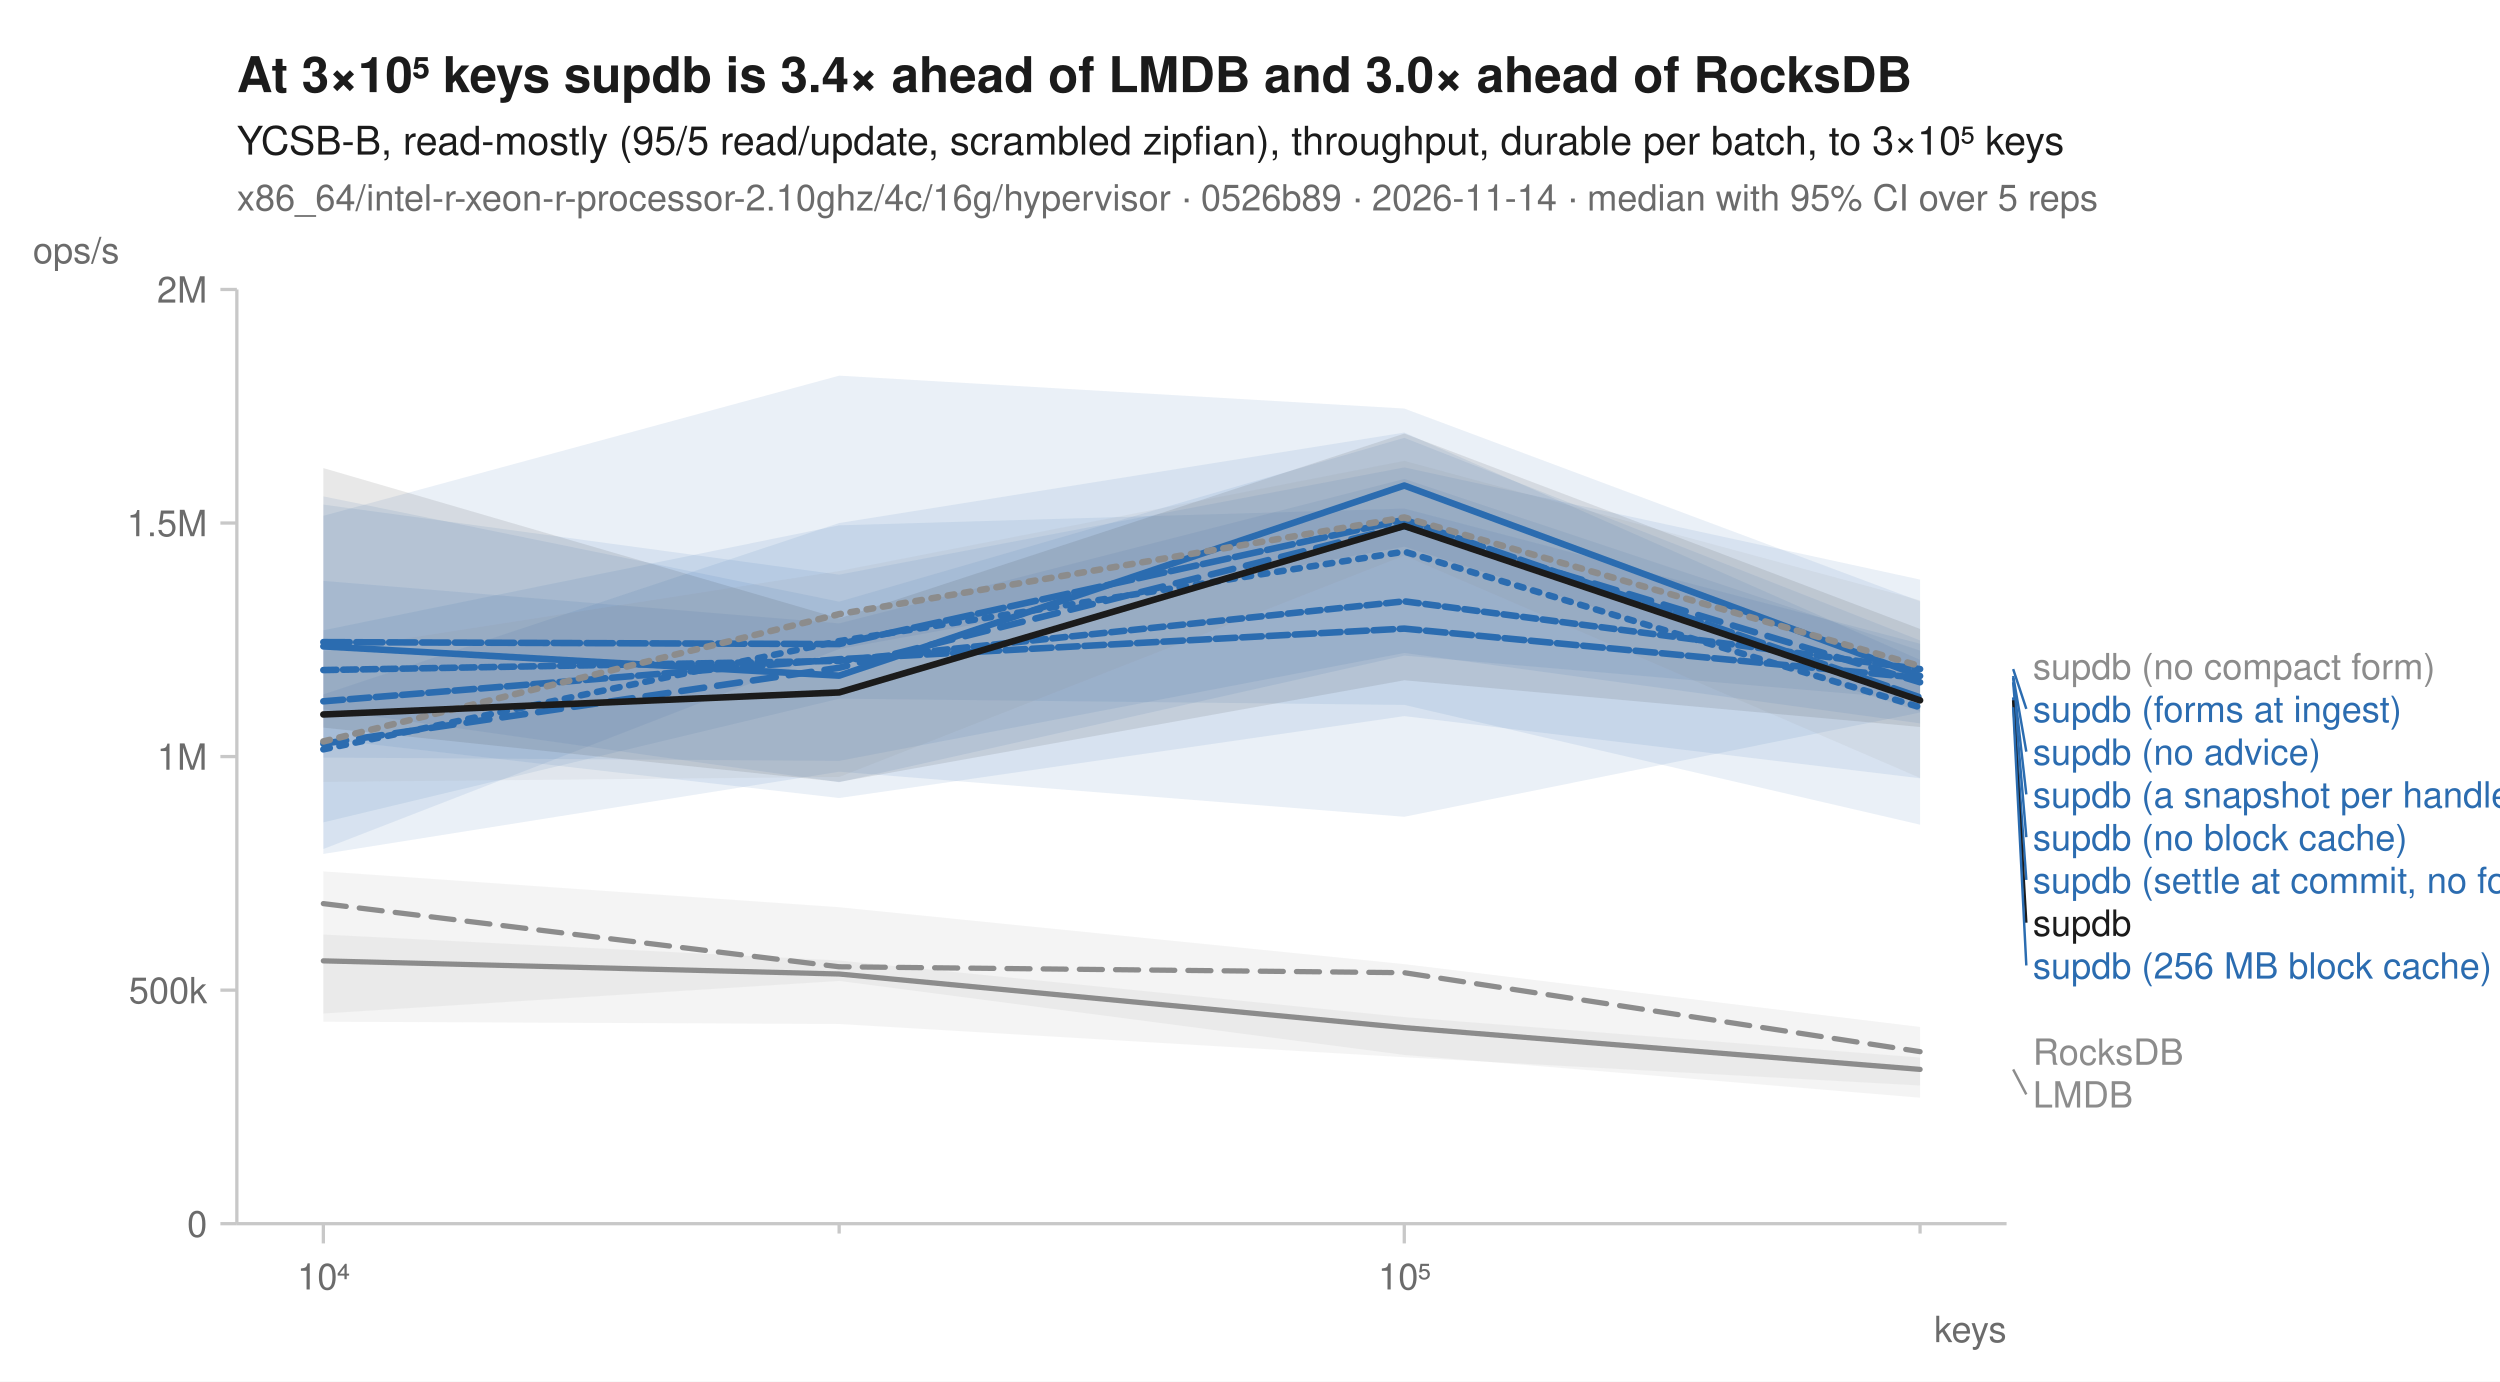
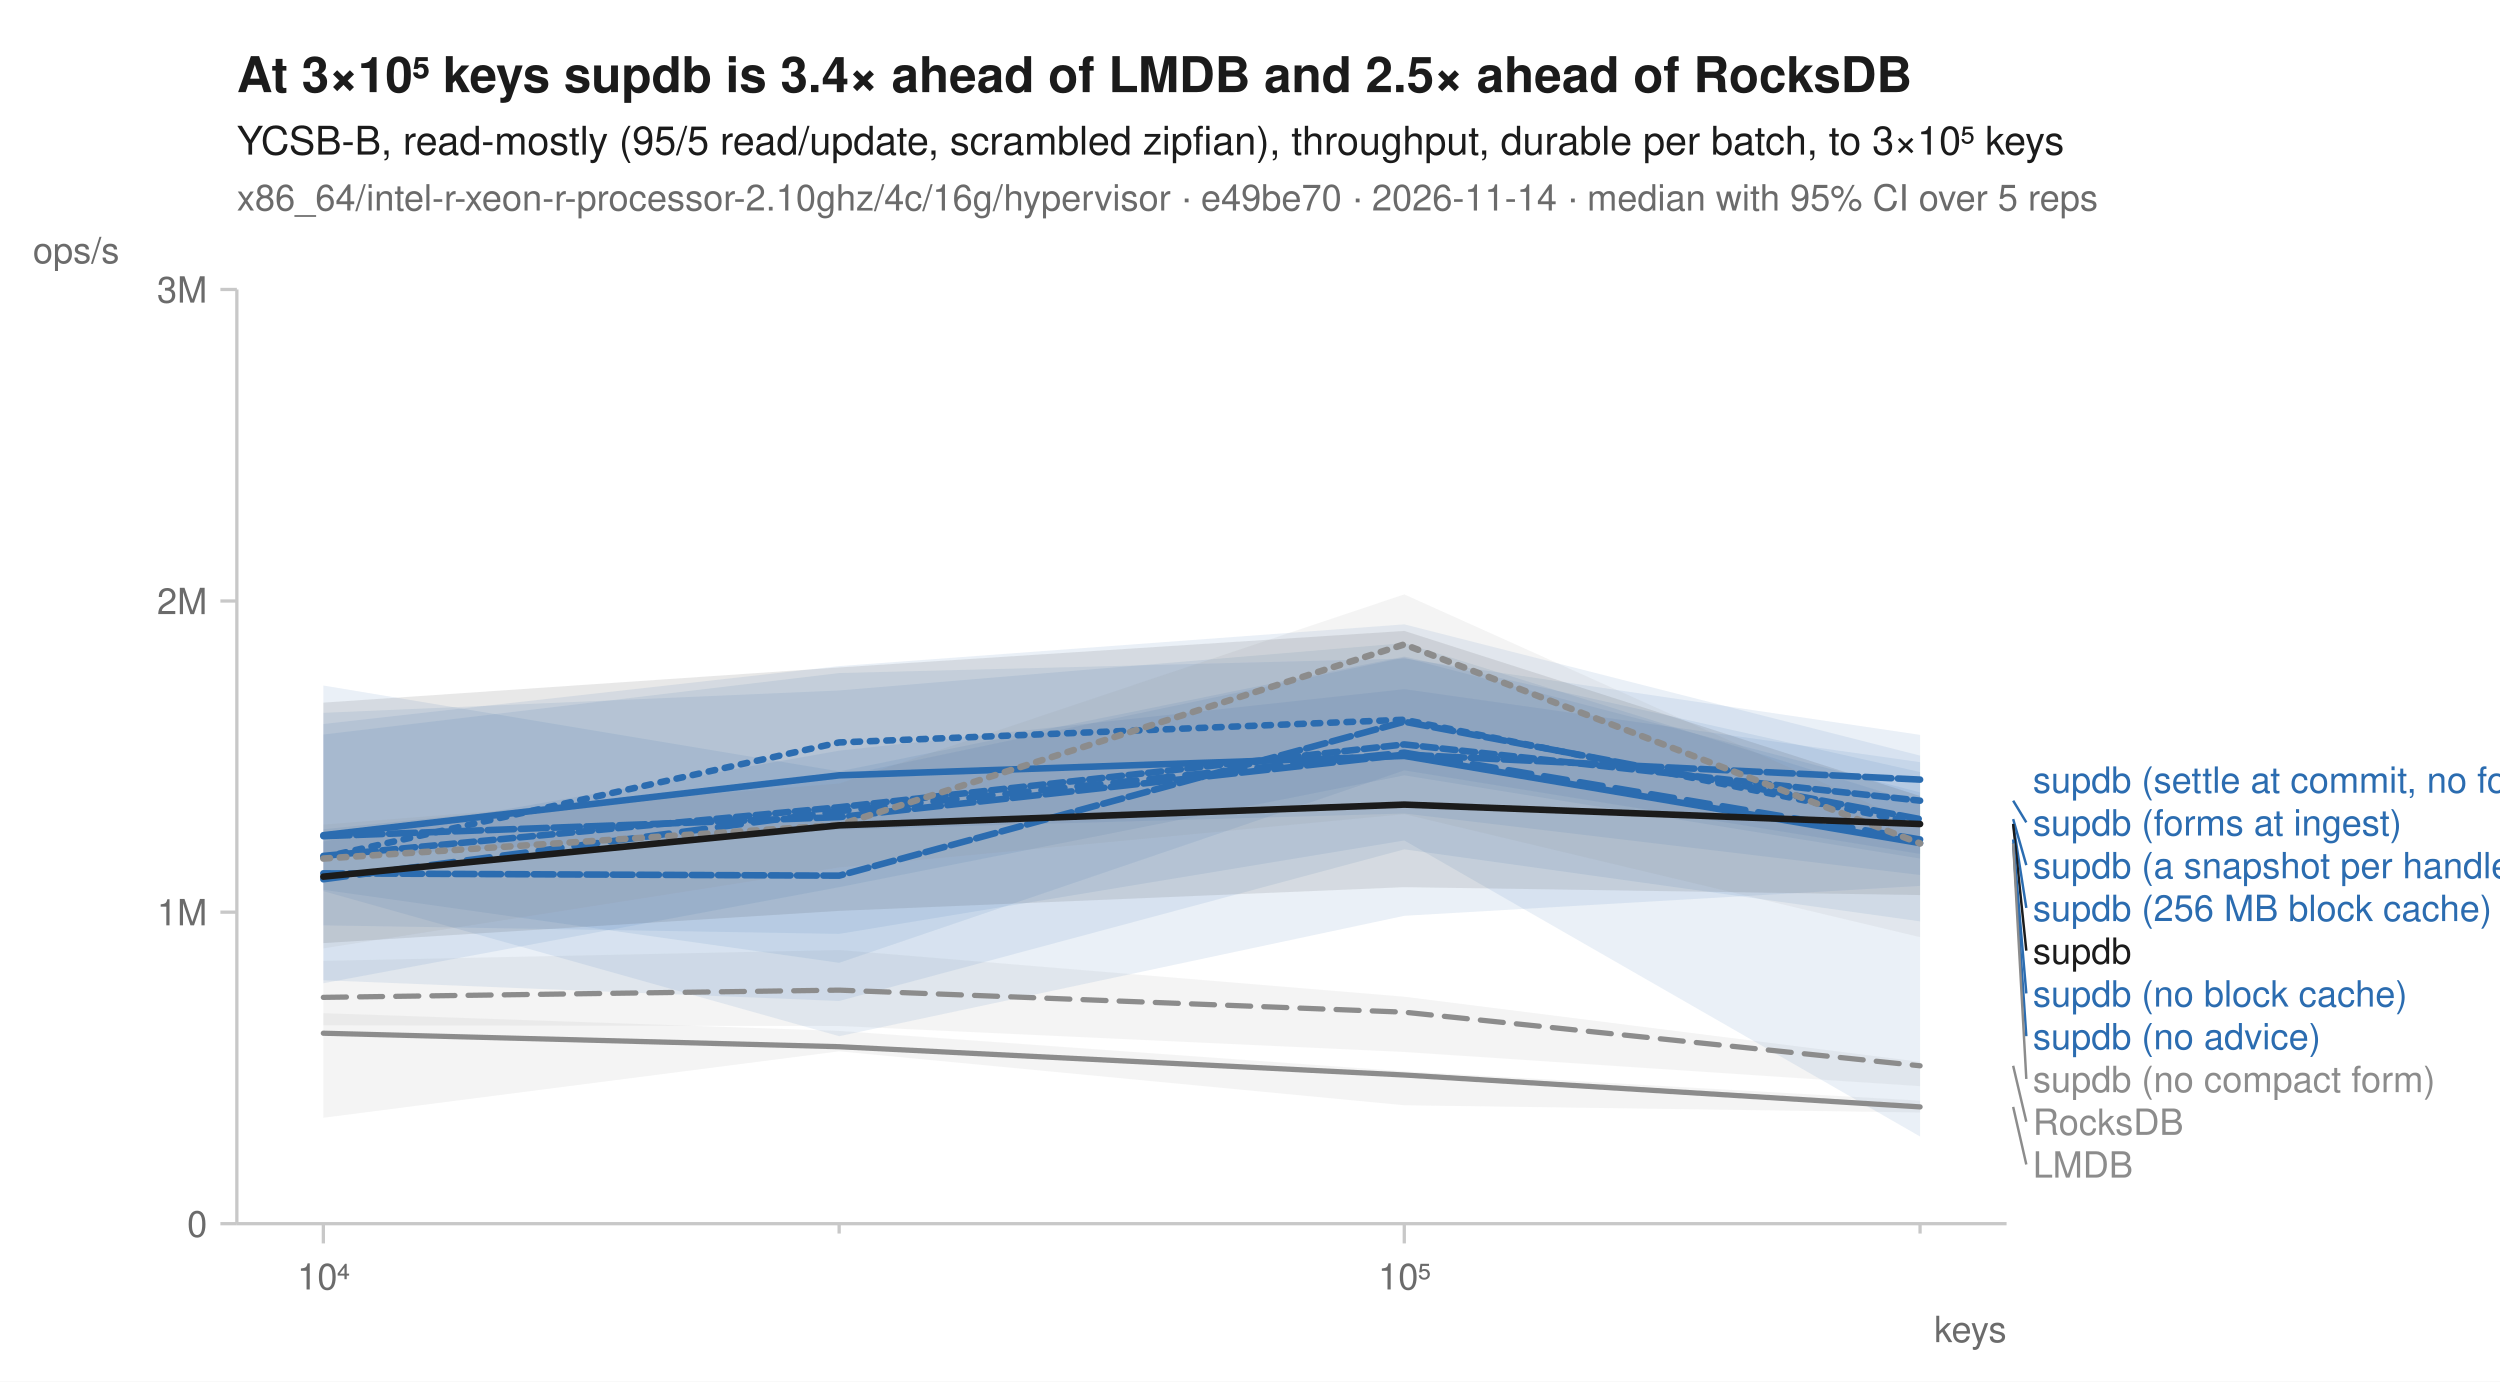
<svg xmlns="http://www.w3.org/2000/svg" width="760" height="420" viewBox="0 0 760 420" font-family="-apple-system, BlinkMacSystemFont, 'Segoe UI', Helvetica, Arial, sans-serif" fill="#1b1b1b">
  <rect width="760" height="420" fill="white" />
-   <text x="72" y="28" font-size="15" font-weight="600">At 3×10⁵ keys supdb is 3.4× ahead of LMDB and 3.0× ahead of RocksDB</text>
+   <text x="72" y="28" font-size="15" font-weight="600">At 3×10⁵ keys supdb is 3.4× ahead of LMDB and 2.5× ahead of RocksDB</text>
  <text x="72" y="47" font-size="12">YCSB-B, read-mostly (95/5 read/update, scrambled zipfian), throughput, durable per batch, to 3×10⁵ keys</text>
-   <text x="72" y="64" font-size="11" fill="#6b6b6b">x86_64/intel-r-xeon-r-processor-2.10ghz/4c/16g/hypervisor · 0526b89 · 2026-11-14 · median with 95% CI over 5 reps</text>
+   <text x="72" y="64" font-size="11" fill="#6b6b6b">x86_64/intel-r-xeon-r-processor-2.10ghz/4c/16g/hypervisor · e49be70 · 2026-11-14 · median with 95% CI over 5 reps</text>
  <line x1="72" y1="372" x2="610" y2="372" stroke="#c8c8c8" stroke-width="1" />
  <line x1="72" y1="88" x2="72" y2="372" stroke="#c8c8c8" stroke-width="1" />
  <line x1="98.3" y1="372" x2="98.3" y2="378" stroke="#c8c8c8" stroke-width="1" />
  <text x="98.3" y="392" font-size="11" text-anchor="middle" fill="#6b6b6b">10⁴</text>
  <line x1="255.1" y1="372" x2="255.1" y2="375" stroke="#c8c8c8" stroke-width="1" />
  <line x1="426.9" y1="372" x2="426.9" y2="378" stroke="#c8c8c8" stroke-width="1" />
  <text x="426.9" y="392" font-size="11" text-anchor="middle" fill="#6b6b6b">10⁵</text>
  <line x1="583.7" y1="372" x2="583.7" y2="375" stroke="#c8c8c8" stroke-width="1" />
  <text x="610" y="408" font-size="11" text-anchor="end" fill="#6b6b6b">keys</text>
  <line x1="67" y1="372.0" x2="72" y2="372.0" stroke="#c8c8c8" stroke-width="1" />
  <text x="63" y="376.0" font-size="11" text-anchor="end" fill="#6b6b6b">0</text>
-   <line x1="67" y1="301.0" x2="72" y2="301.0" stroke="#c8c8c8" stroke-width="1" />
-   <text x="63" y="305.0" font-size="11" text-anchor="end" fill="#6b6b6b">500k</text>
-   <line x1="67" y1="230.0" x2="72" y2="230.0" stroke="#c8c8c8" stroke-width="1" />
-   <text x="63" y="234.0" font-size="11" text-anchor="end" fill="#6b6b6b">1M</text>
-   <line x1="67" y1="159.0" x2="72" y2="159.0" stroke="#c8c8c8" stroke-width="1" />
-   <text x="63" y="163.0" font-size="11" text-anchor="end" fill="#6b6b6b">1.5M</text>
+   <line x1="67" y1="277.3" x2="72" y2="277.3" stroke="#c8c8c8" stroke-width="1" />
+   <text x="63" y="281.3" font-size="11" text-anchor="end" fill="#6b6b6b">1M</text>
+   <line x1="67" y1="182.7" x2="72" y2="182.7" stroke="#c8c8c8" stroke-width="1" />
+   <text x="63" y="186.7" font-size="11" text-anchor="end" fill="#6b6b6b">2M</text>
  <line x1="67" y1="88.0" x2="72" y2="88.0" stroke="#c8c8c8" stroke-width="1" />
-   <text x="63" y="92.0" font-size="11" text-anchor="end" fill="#6b6b6b">2M</text>
+   <text x="63" y="92.0" font-size="11" text-anchor="end" fill="#6b6b6b">3M</text>
  <text x="10" y="80" font-size="11" text-anchor="start" fill="#6b6b6b">ops/s</text>
-   <path d="M98.3,264.9 L255.1,275.8 L426.9,293.1 L583.7,312.2 L583.7,333.7 L426.9,320.7 L255.1,298.2 L98.3,308.1 Z" fill="#8c8c8c" fill-opacity="0.10" />
-   <path d="M98.3,284.1 L255.1,292.0 L426.9,309.2 L583.7,321.5 L583.7,330.0 L426.9,321.4 L255.1,311.3 L98.3,310.6 Z" fill="#8c8c8c" fill-opacity="0.10" />
-   <path d="M98.3,191.6 L255.1,159.7 L426.9,154.6 L583.7,195.7 L583.7,250.7 L426.9,214.3 L255.1,212.4 L98.3,250.0 Z" fill="#2b6cb0" fill-opacity="0.10" />
-   <path d="M98.3,211.1 L255.1,159.0 L426.9,131.5 L583.7,200.6 L583.7,216.6 L426.9,248.3 L255.1,234.6 L98.3,259.6 Z" fill="#2b6cb0" fill-opacity="0.10" />
-   <path d="M98.3,156.8 L255.1,114.2 L426.9,124.2 L583.7,182.8 L583.7,236.6 L426.9,217.7 L255.1,242.6 L98.3,224.6 Z" fill="#2b6cb0" fill-opacity="0.10" />
-   <path d="M98.3,153.4 L255.1,174.7 L426.9,142.1 L583.7,176.2 L583.7,212.7 L426.9,199.3 L255.1,237.8 L98.3,215.6 Z" fill="#2b6cb0" fill-opacity="0.10" />
-   <path d="M98.3,176.6 L255.1,189.5 L426.9,145.6 L583.7,197.8 L583.7,216.3 L426.9,166.2 L255.1,197.3 L98.3,258.1 Z" fill="#2b6cb0" fill-opacity="0.10" />
-   <path d="M98.3,150.9 L255.1,182.9 L426.9,133.1 L583.7,194.7 L583.7,219.9 L426.9,198.5 L255.1,231.3 L98.3,230.3 Z" fill="#2b6cb0" fill-opacity="0.10" />
-   <path d="M98.3,198.0 L255.1,173.6 L426.9,140.1 L583.7,182.5 L583.7,236.5 L426.9,168.9 L255.1,236.2 L98.3,237.7 Z" fill="#8c8c8c" fill-opacity="0.10" />
-   <path d="M98.3,142.3 L255.1,188.0 L426.9,131.8 L583.7,191.2 L583.7,221.0 L426.9,206.8 L255.1,237.7 L98.3,221.2 Z" fill="#1b1b1b" fill-opacity="0.10" />
-   <path d="M98.3,274.7 L255.1,293.9 L426.9,295.7 L583.7,319.7 " fill="none" stroke="#8c8c8c" stroke-width="1.6" stroke-linejoin="round" stroke-linecap="round" stroke-dasharray="7,4" />
-   <path d="M98.3,292.1 L255.1,296.1 L426.9,312.4 L583.7,325.1 " fill="none" stroke="#8c8c8c" stroke-width="1.6" stroke-linejoin="round" stroke-linecap="round" />
-   <path d="M98.3,227.8 L255.1,194.9 L426.9,167.7 L583.7,215.0 " fill="none" stroke="#2b6cb0" stroke-width="2" stroke-linejoin="round" stroke-linecap="round" stroke-dasharray="2,3" />
-   <path d="M98.3,226.1 L255.1,203.0 L426.9,159.9 L583.7,207.4 " fill="none" stroke="#2b6cb0" stroke-width="2" stroke-linejoin="round" stroke-linecap="round" stroke-dasharray="7,4" />
-   <path d="M98.3,196.5 L255.1,205.4 L426.9,147.6 L583.7,205.5 " fill="none" stroke="#2b6cb0" stroke-width="2" stroke-linejoin="round" stroke-linecap="round" />
-   <path d="M98.3,213.2 L255.1,200.4 L426.9,191.1 L583.7,206.1 " fill="none" stroke="#2b6cb0" stroke-width="2" stroke-linejoin="round" stroke-linecap="round" stroke-dasharray="6,2" />
-   <path d="M98.3,195.2 L255.1,195.8 L426.9,158.0 L583.7,212.0 " fill="none" stroke="#2b6cb0" stroke-width="2" stroke-linejoin="round" stroke-linecap="round" stroke-dasharray="8,2" />
-   <path d="M98.3,203.7 L255.1,200.9 L426.9,182.8 L583.7,203.4 " fill="none" stroke="#2b6cb0" stroke-width="2" stroke-linejoin="round" stroke-linecap="round" stroke-dasharray="4,2" />
-   <path d="M98.3,225.4 L255.1,186.7 L426.9,157.3 L583.7,202.5 " fill="none" stroke="#8c8c8c" stroke-width="2" stroke-linejoin="round" stroke-linecap="round" stroke-dasharray="2,3" />
-   <path d="M98.3,217.2 L255.1,210.5 L426.9,159.9 L583.7,212.9 " fill="none" stroke="#1b1b1b" stroke-width="2" stroke-linejoin="round" stroke-linecap="round" />
-   <text x="618.0" y="206.5" font-size="11" fill="#8c8c8c">supdb (no compact form)</text>
-   <line x1="612.0" y1="203.4" x2="616.0" y2="215.5" stroke="#2b6cb0" stroke-width="0.75" />
-   <text x="618.0" y="219.5" font-size="11" fill="#2b6cb0">supdb (forms at ingest)</text>
-   <line x1="612.0" y1="205.5" x2="616.0" y2="228.5" stroke="#2b6cb0" stroke-width="0.75" />
-   <text x="618.0" y="232.5" font-size="11" fill="#2b6cb0">supdb (no advice)</text>
-   <line x1="612.0" y1="206.1" x2="616.0" y2="241.5" stroke="#2b6cb0" stroke-width="0.75" />
-   <text x="618.0" y="245.5" font-size="11" fill="#2b6cb0">supdb (a snapshot per handle)</text>
-   <line x1="612.0" y1="207.4" x2="616.0" y2="254.5" stroke="#2b6cb0" stroke-width="0.75" />
-   <text x="618.0" y="258.5" font-size="11" fill="#2b6cb0">supdb (no block cache)</text>
-   <line x1="612.0" y1="212.0" x2="616.0" y2="267.5" stroke="#2b6cb0" stroke-width="0.75" />
-   <text x="618.0" y="271.5" font-size="11" fill="#2b6cb0">supdb (settle at commit, no forms)</text>
-   <line x1="612.0" y1="212.9" x2="616.0" y2="280.5" stroke="#1b1b1b" stroke-width="0.75" />
-   <text x="618.0" y="284.5" font-size="11" fill="#1b1b1b">supdb</text>
-   <line x1="612.0" y1="215.0" x2="616.0" y2="293.5" stroke="#2b6cb0" stroke-width="0.75" />
-   <text x="618.0" y="297.5" font-size="11" fill="#2b6cb0">supdb (256 MB block cache)</text>
-   <text x="618.0" y="323.7" font-size="11" fill="#8c8c8c">RocksDB</text>
-   <line x1="612.0" y1="325.1" x2="616.0" y2="332.7" stroke="#8c8c8c" stroke-width="0.75" />
-   <text x="618.0" y="336.7" font-size="11" fill="#8c8c8c">LMDB</text>
+   <path d="M98.3,292.1 L255.1,288.8 L426.9,303.0 L583.7,322.8 L583.7,330.2 L426.9,319.8 L255.1,311.9 L98.3,311.7 Z" fill="#8c8c8c" fill-opacity="0.10" />
+   <path d="M98.3,308.0 L255.1,313.4 L426.9,325.7 L583.7,334.6 L583.7,338.2 L426.9,336.0 L255.1,319.6 L98.3,339.8 Z" fill="#8c8c8c" fill-opacity="0.10" />
+   <path d="M98.3,216.7 L255.1,209.9 L426.9,195.5 L583.7,244.3 L583.7,259.6 L426.9,234.2 L255.1,292.7 L98.3,270.5 Z" fill="#2b6cb0" fill-opacity="0.10" />
+   <path d="M98.3,208.4 L255.1,234.5 L426.9,199.6 L583.7,234.7 L583.7,261.0 L426.9,235.7 L255.1,269.7 L98.3,298.9 Z" fill="#2b6cb0" fill-opacity="0.10" />
+   <path d="M98.3,220.1 L255.1,202.5 L426.9,189.8 L583.7,229.7 L583.7,266.0 L426.9,247.3 L255.1,252.2 L98.3,260.7 Z" fill="#2b6cb0" fill-opacity="0.10" />
+   <path d="M98.3,252.1 L255.1,236.0 L426.9,199.9 L583.7,240.9 L583.7,345.5 L426.9,255.5 L255.1,283.9 L98.3,281.3 Z" fill="#2b6cb0" fill-opacity="0.10" />
+   <path d="M98.3,223.3 L255.1,204.6 L426.9,200.2 L583.7,223.4 L583.7,280.1 L426.9,258.2 L255.1,304.3 L98.3,298.0 Z" fill="#2b6cb0" fill-opacity="0.10" />
+   <path d="M98.3,255.8 L255.1,228.2 L426.9,209.5 L583.7,231.7 L583.7,269.3 L426.9,278.4 L255.1,315.0 L98.3,270.9 Z" fill="#2b6cb0" fill-opacity="0.10" />
+   <path d="M98.3,250.7 L255.1,238.2 L426.9,180.7 L583.7,251.2 L583.7,284.9 L426.9,247.5 L255.1,263.7 L98.3,288.3 Z" fill="#8c8c8c" fill-opacity="0.10" />
+   <path d="M98.3,213.6 L255.1,202.9 L426.9,191.8 L583.7,242.0 L583.7,272.1 L426.9,269.7 L255.1,276.9 L98.3,286.7 Z" fill="#1b1b1b" fill-opacity="0.10" />
+   <path d="M98.3,303.2 L255.1,301.0 L426.9,307.7 L583.7,324.0 " fill="none" stroke="#8c8c8c" stroke-width="1.6" stroke-linejoin="round" stroke-linecap="round" stroke-dasharray="7,4" />
+   <path d="M98.3,314.1 L255.1,318.2 L426.9,326.8 L583.7,336.5 " fill="none" stroke="#8c8c8c" stroke-width="1.6" stroke-linejoin="round" stroke-linecap="round" />
+   <path d="M98.3,260.6 L255.1,225.7 L426.9,218.8 L583.7,250.4 " fill="none" stroke="#2b6cb0" stroke-width="2" stroke-linejoin="round" stroke-linecap="round" stroke-dasharray="2,3" />
+   <path d="M98.3,267.3 L255.1,246.6 L426.9,228.8 L583.7,255.2 " fill="none" stroke="#2b6cb0" stroke-width="2" stroke-linejoin="round" stroke-linecap="round" stroke-dasharray="7,4" />
+   <path d="M98.3,253.9 L255.1,235.7 L426.9,229.8 L583.7,256.3 " fill="none" stroke="#2b6cb0" stroke-width="2" stroke-linejoin="round" stroke-linecap="round" />
+   <path d="M98.3,265.5 L255.1,266.2 L426.9,219.4 L583.7,249.0 " fill="none" stroke="#2b6cb0" stroke-width="2" stroke-linejoin="round" stroke-linecap="round" stroke-dasharray="6,2" />
+   <path d="M98.3,254.2 L255.1,248.4 L426.9,229.4 L583.7,237.0 " fill="none" stroke="#2b6cb0" stroke-width="2" stroke-linejoin="round" stroke-linecap="round" stroke-dasharray="8,2" />
+   <path d="M98.3,260.2 L255.1,245.4 L426.9,226.3 L583.7,243.4 " fill="none" stroke="#2b6cb0" stroke-width="2" stroke-linejoin="round" stroke-linecap="round" stroke-dasharray="4,2" />
+   <path d="M98.3,261.0 L255.1,250.8 L426.9,195.9 L583.7,256.4 " fill="none" stroke="#8c8c8c" stroke-width="2" stroke-linejoin="round" stroke-linecap="round" stroke-dasharray="2,3" />
+   <path d="M98.3,266.5 L255.1,250.9 L426.9,244.6 L583.7,250.5 " fill="none" stroke="#1b1b1b" stroke-width="2" stroke-linejoin="round" stroke-linecap="round" />
+   <text x="618.0" y="241.0" font-size="11" fill="#2b6cb0">supdb (settle at commit, no forms)</text>
+   <line x1="612.0" y1="243.4" x2="616.0" y2="250.0" stroke="#2b6cb0" stroke-width="0.75" />
+   <text x="618.0" y="254.0" font-size="11" fill="#2b6cb0">supdb (forms at ingest)</text>
+   <line x1="612.0" y1="249.0" x2="616.0" y2="263.0" stroke="#2b6cb0" stroke-width="0.75" />
+   <text x="618.0" y="267.0" font-size="11" fill="#2b6cb0">supdb (a snapshot per handle)</text>
+   <line x1="612.0" y1="250.4" x2="616.0" y2="276.0" stroke="#2b6cb0" stroke-width="0.75" />
+   <text x="618.0" y="280.0" font-size="11" fill="#2b6cb0">supdb (256 MB block cache)</text>
+   <line x1="612.0" y1="250.5" x2="616.0" y2="289.0" stroke="#1b1b1b" stroke-width="0.75" />
+   <text x="618.0" y="293.0" font-size="11" fill="#1b1b1b">supdb</text>
+   <line x1="612.0" y1="255.2" x2="616.0" y2="302.0" stroke="#2b6cb0" stroke-width="0.75" />
+   <text x="618.0" y="306.0" font-size="11" fill="#2b6cb0">supdb (no block cache)</text>
+   <line x1="612.0" y1="256.3" x2="616.0" y2="315.0" stroke="#2b6cb0" stroke-width="0.75" />
+   <text x="618.0" y="319.0" font-size="11" fill="#2b6cb0">supdb (no advice)</text>
+   <line x1="612.0" y1="256.4" x2="616.0" y2="328.0" stroke="#8c8c8c" stroke-width="0.75" />
+   <text x="618.0" y="332.0" font-size="11" fill="#8c8c8c">supdb (no compact form)</text>
+   <line x1="612.0" y1="324.0" x2="616.0" y2="341.0" stroke="#8c8c8c" stroke-width="0.75" />
+   <text x="618.0" y="345.0" font-size="11" fill="#8c8c8c">RocksDB</text>
+   <line x1="612.0" y1="336.5" x2="616.0" y2="354.0" stroke="#8c8c8c" stroke-width="0.75" />
+   <text x="618.0" y="358.0" font-size="11" fill="#8c8c8c">LMDB</text>
</svg>
